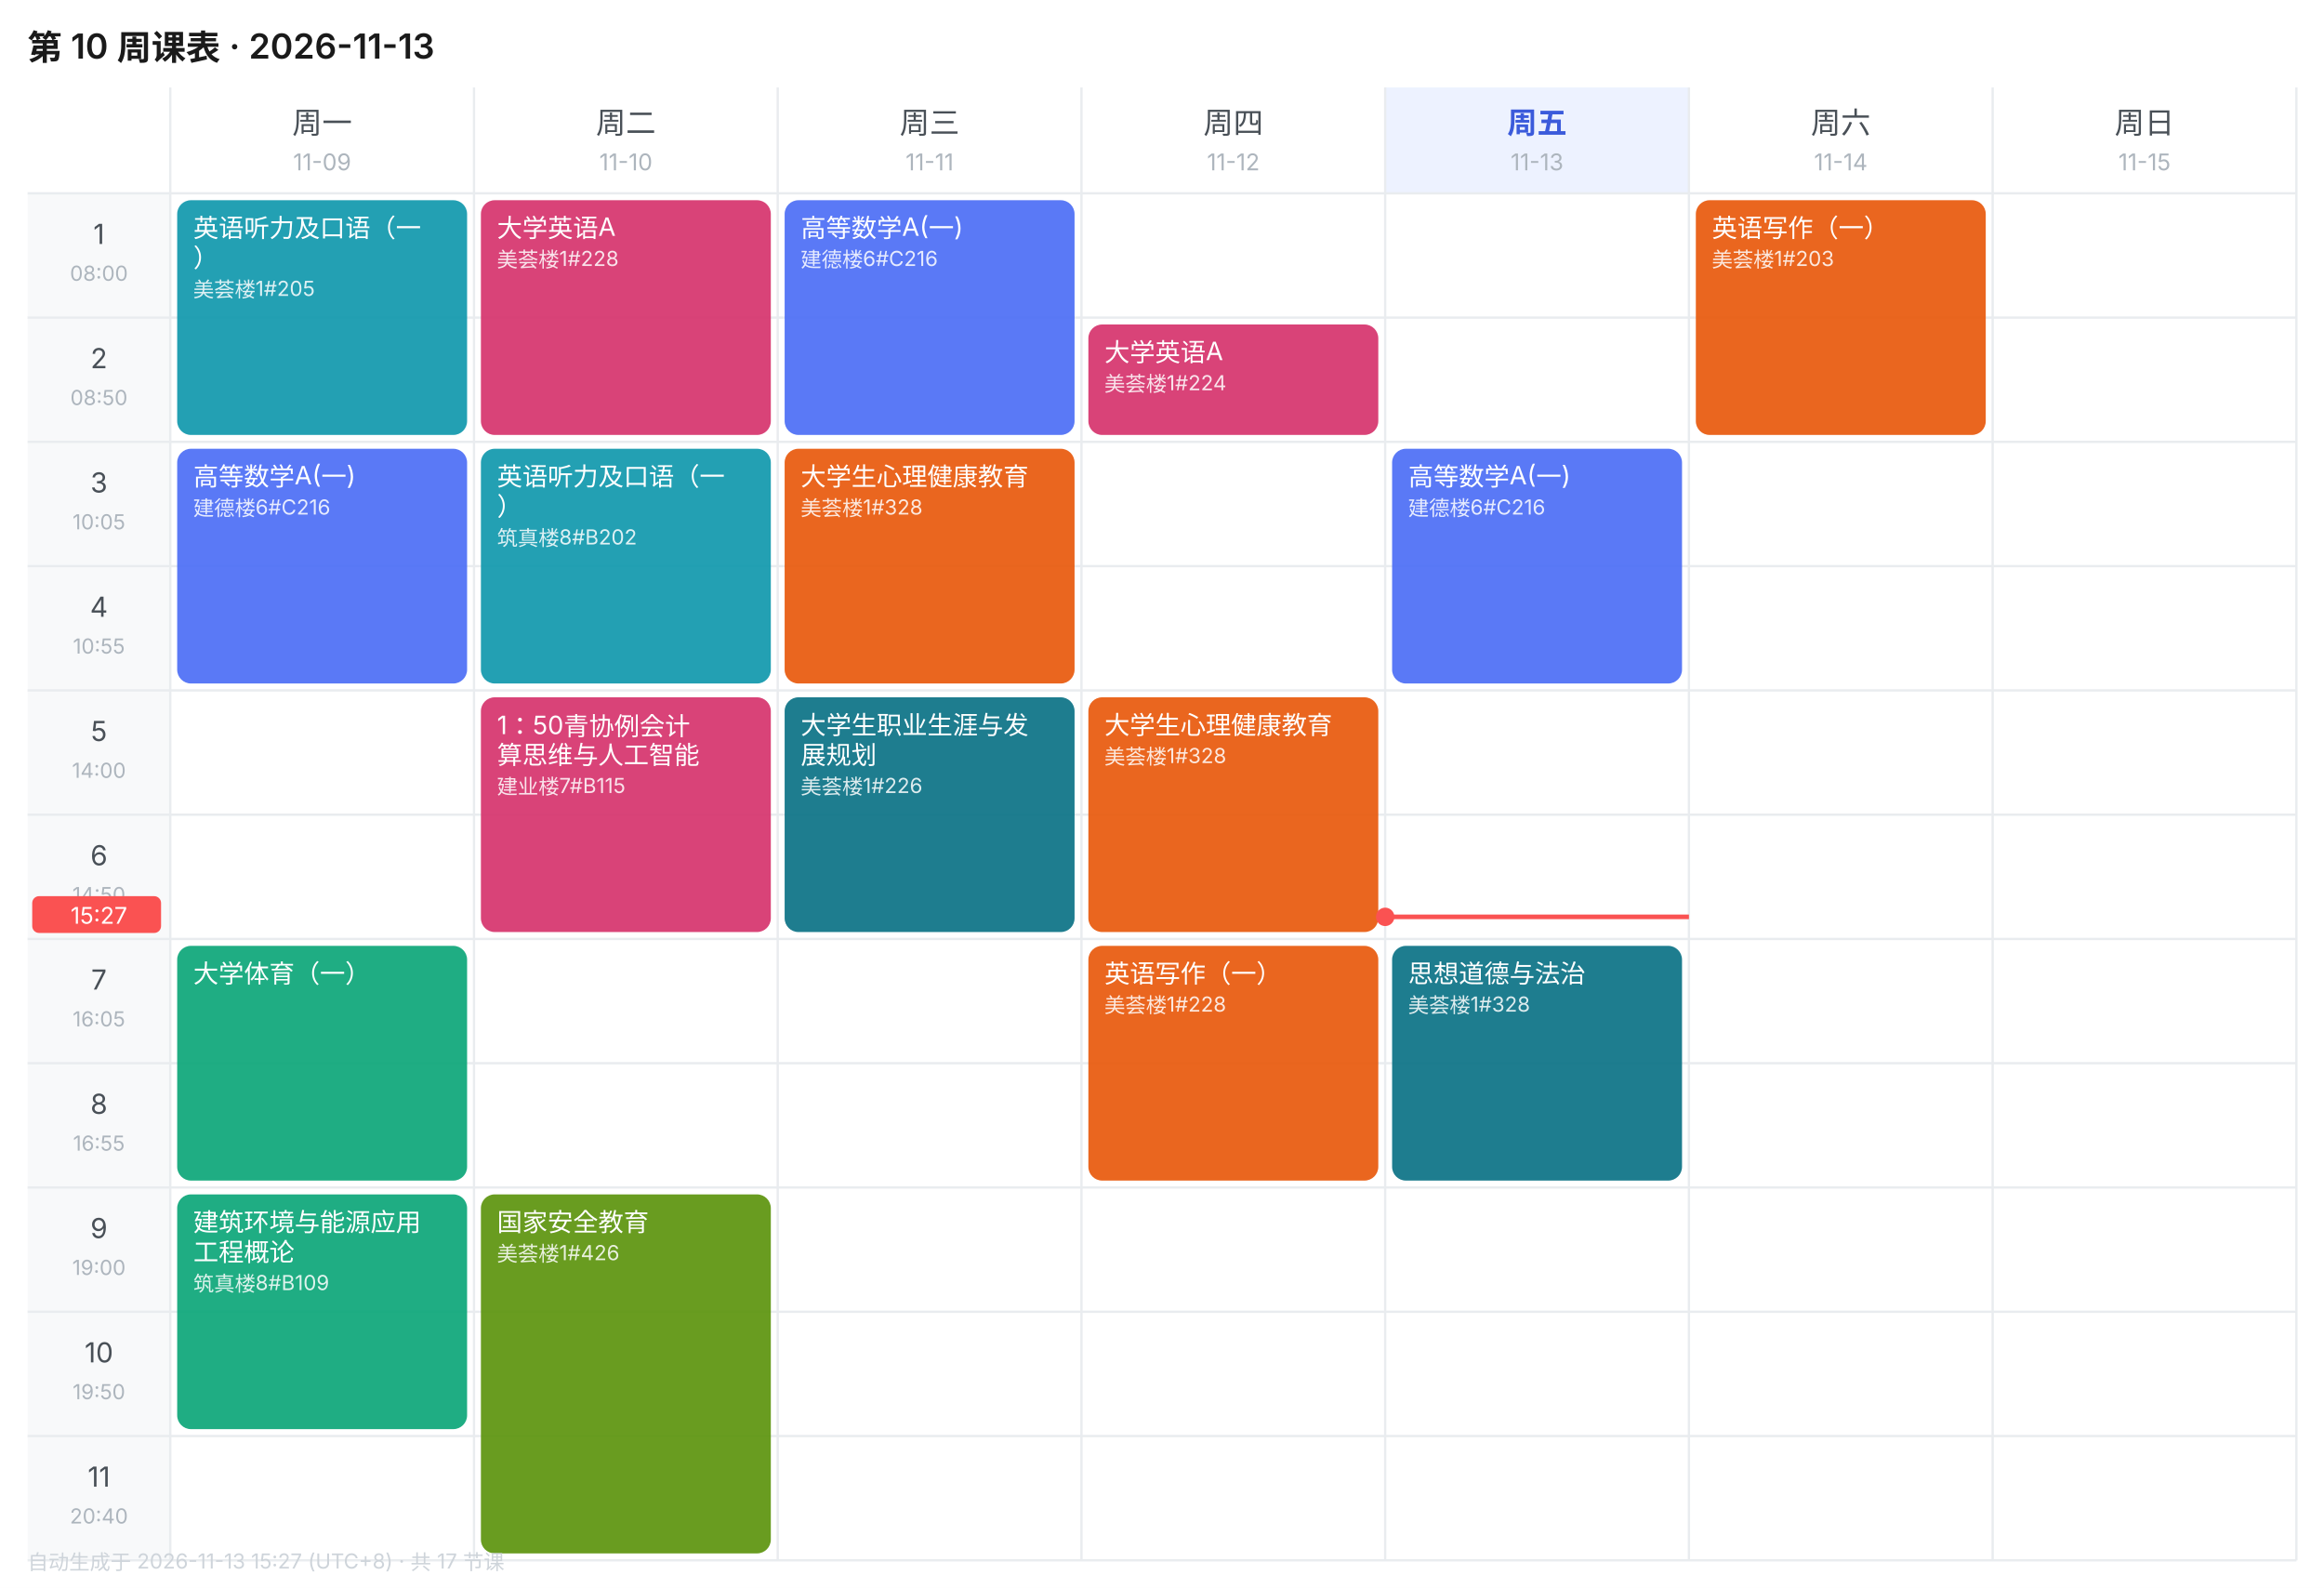
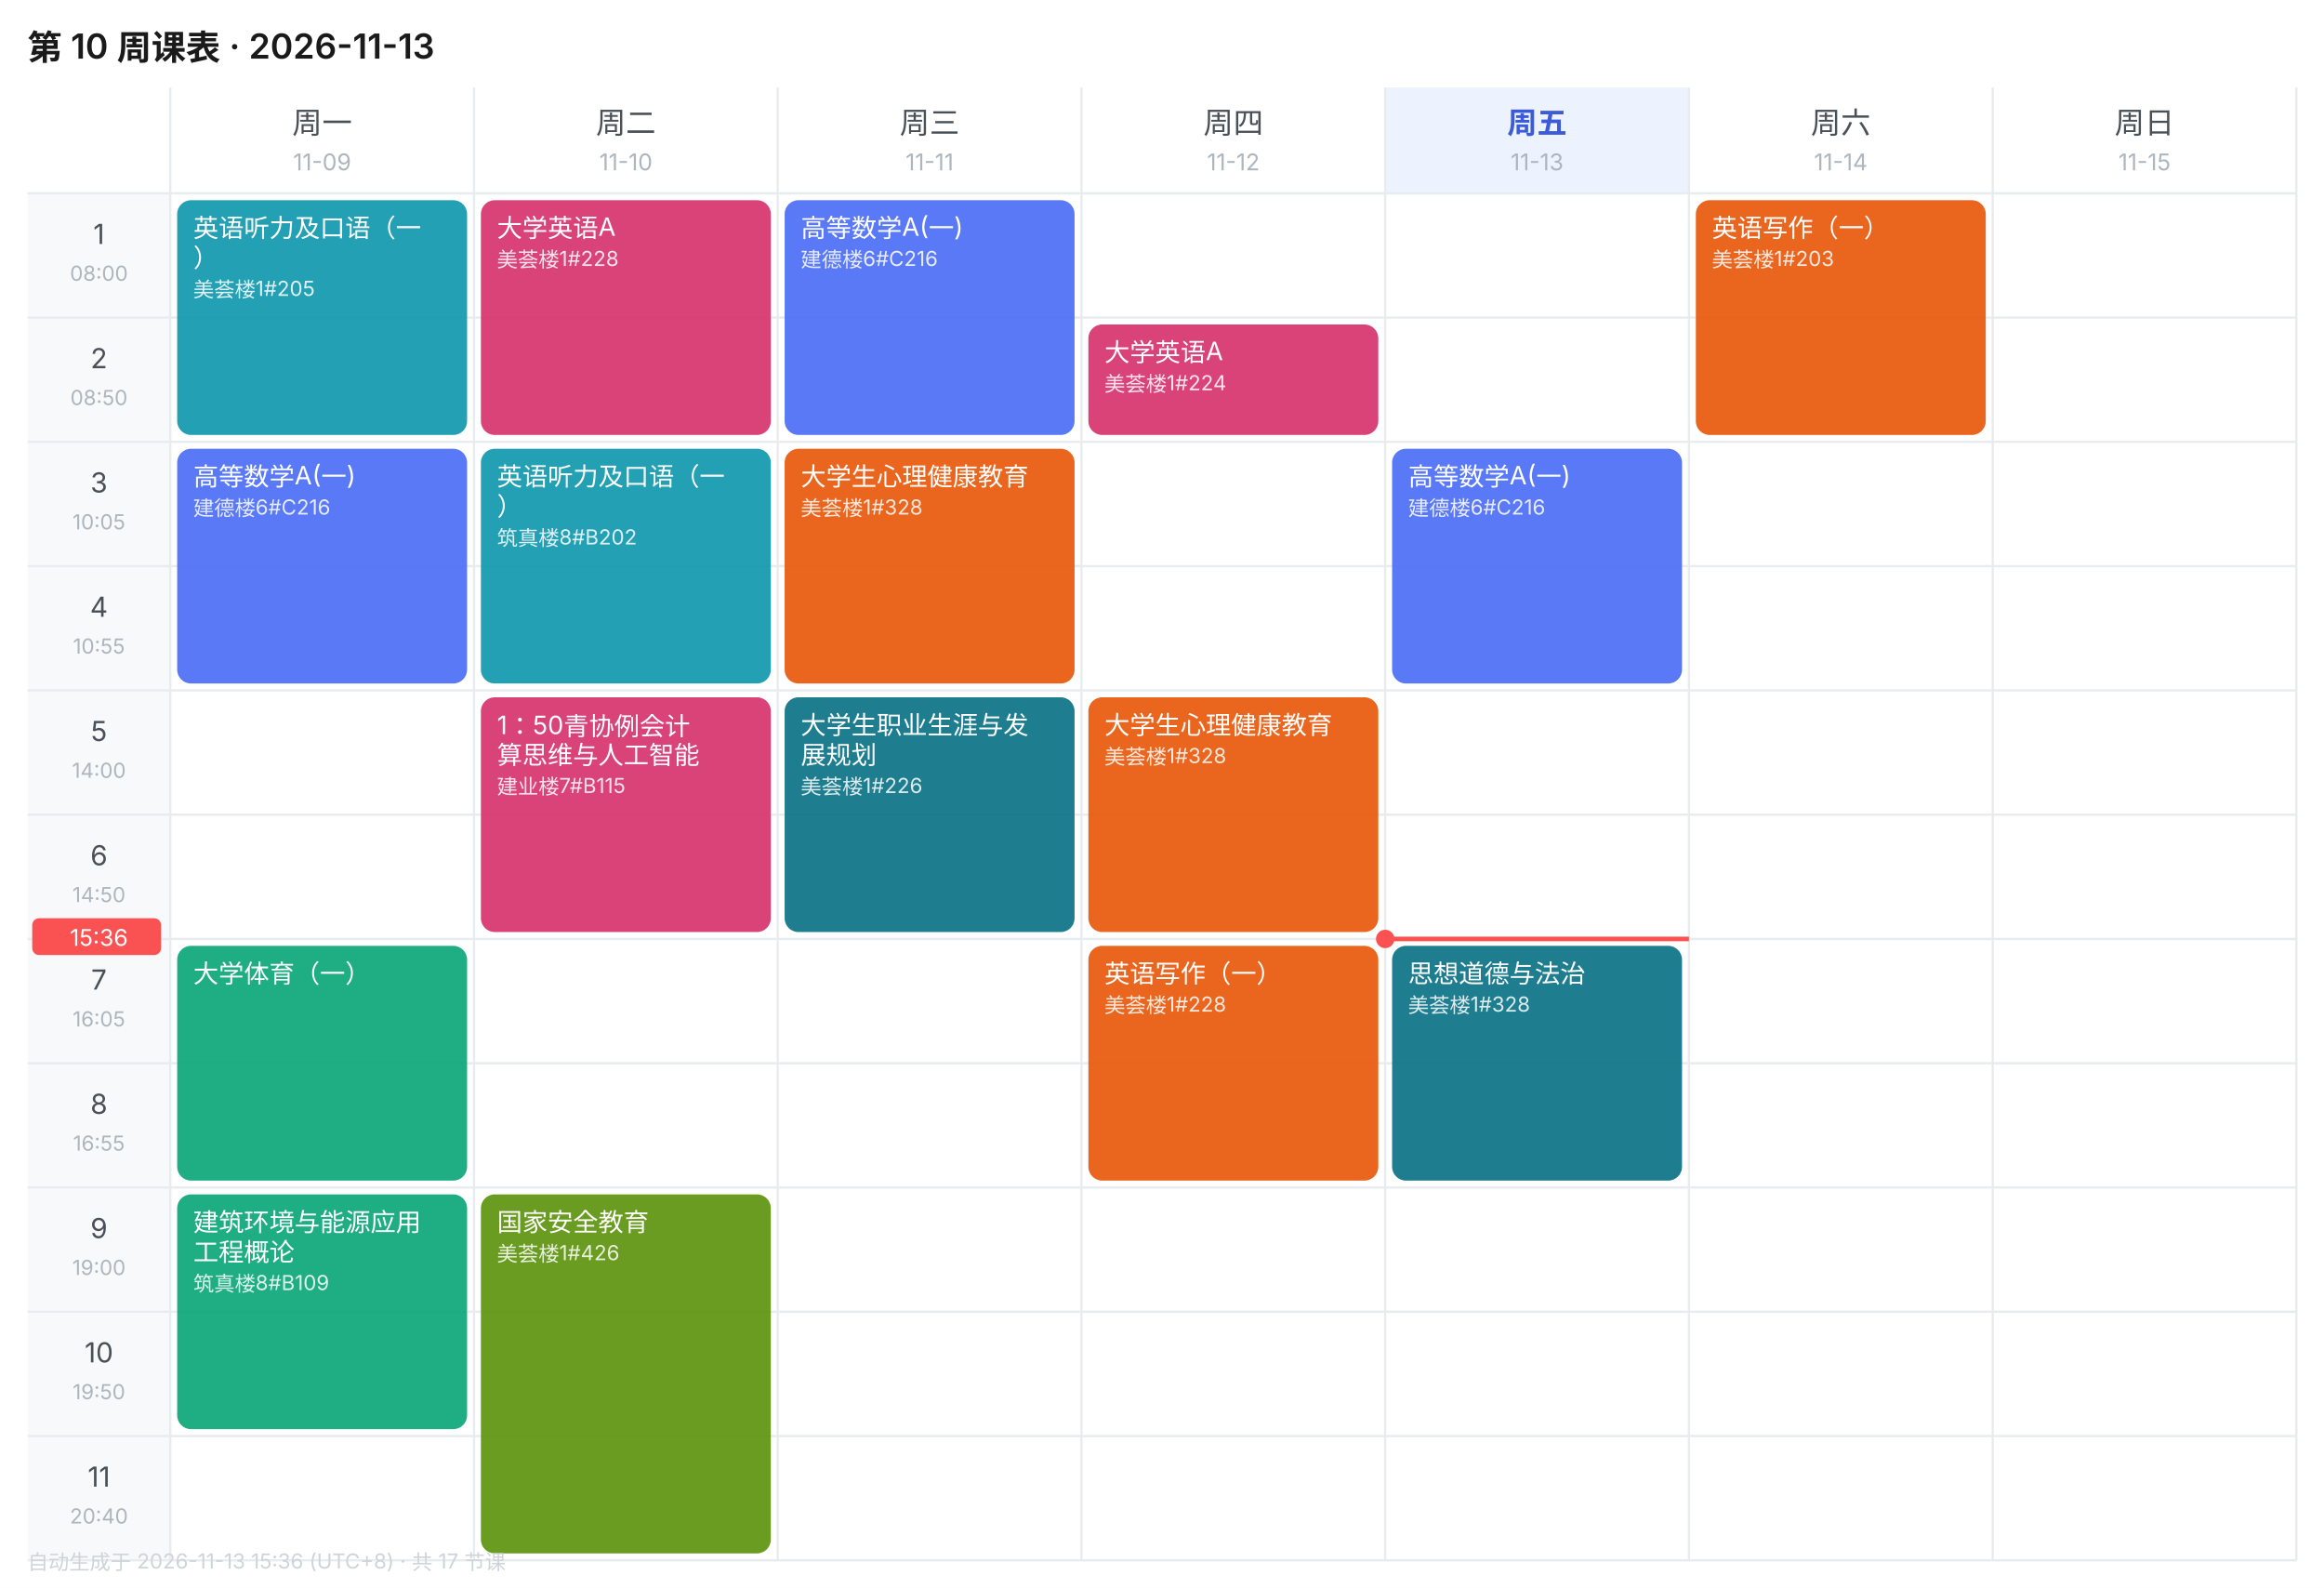
<svg xmlns="http://www.w3.org/2000/svg" width="1010" height="690" viewBox="0 0 1010 690" font-family="-apple-system,BlinkMacSystemFont,'Segoe UI','PingFang SC','Microsoft YaHei',sans-serif">
  <rect width="1010" height="690" fill="#FFFFFF" />
  <text x="12" y="26" font-size="15" font-weight="600" fill="#1A1A1A">第 10 周课表 · 2026-11-13</text>
  <text x="140.0" y="58" font-size="13" font-weight="400" text-anchor="middle" fill="#495057">周一</text>
  <text x="140.0" y="74" font-size="10" text-anchor="middle" fill="#ADB5BD">11-09</text>
  <text x="272.0" y="58" font-size="13" font-weight="400" text-anchor="middle" fill="#495057">周二</text>
  <text x="272.0" y="74" font-size="10" text-anchor="middle" fill="#ADB5BD">11-10</text>
  <text x="404.0" y="58" font-size="13" font-weight="400" text-anchor="middle" fill="#495057">周三</text>
  <text x="404.0" y="74" font-size="10" text-anchor="middle" fill="#ADB5BD">11-11</text>
  <text x="536.0" y="58" font-size="13" font-weight="400" text-anchor="middle" fill="#495057">周四</text>
  <text x="536.0" y="74" font-size="10" text-anchor="middle" fill="#ADB5BD">11-12</text>
  <rect x="602" y="38" width="132" height="46" fill="#EDF2FF" />
  <text x="668.0" y="58" font-size="13" font-weight="600" text-anchor="middle" fill="#3B5BDB">周五</text>
  <text x="668.0" y="74" font-size="10" text-anchor="middle" fill="#ADB5BD">11-13</text>
  <text x="800.0" y="58" font-size="13" font-weight="400" text-anchor="middle" fill="#495057">周六</text>
  <text x="800.0" y="74" font-size="10" text-anchor="middle" fill="#ADB5BD">11-14</text>
  <text x="932.0" y="58" font-size="13" font-weight="400" text-anchor="middle" fill="#495057">周日</text>
  <text x="932.0" y="74" font-size="10" text-anchor="middle" fill="#ADB5BD">11-15</text>
  <rect x="12" y="84" width="62" height="54" fill="#F8F9FA" />
  <text x="43.0" y="106" font-size="12" text-anchor="middle" fill="#495057">1</text>
  <text x="43.0" y="122" font-size="9" text-anchor="middle" fill="#ADB5BD">08:00</text>
  <line x1="12" y1="84" x2="998" y2="84" stroke="#E9ECEF" stroke-width="1" />
  <rect x="12" y="138" width="62" height="54" fill="#F8F9FA" />
  <text x="43.0" y="160" font-size="12" text-anchor="middle" fill="#495057">2</text>
  <text x="43.0" y="176" font-size="9" text-anchor="middle" fill="#ADB5BD">08:50</text>
  <line x1="12" y1="138" x2="998" y2="138" stroke="#E9ECEF" stroke-width="1" />
  <rect x="12" y="192" width="62" height="54" fill="#F8F9FA" />
  <text x="43.0" y="214" font-size="12" text-anchor="middle" fill="#495057">3</text>
  <text x="43.0" y="230" font-size="9" text-anchor="middle" fill="#ADB5BD">10:05</text>
  <line x1="12" y1="192" x2="998" y2="192" stroke="#E9ECEF" stroke-width="1" />
  <rect x="12" y="246" width="62" height="54" fill="#F8F9FA" />
  <text x="43.0" y="268" font-size="12" text-anchor="middle" fill="#495057">4</text>
  <text x="43.0" y="284" font-size="9" text-anchor="middle" fill="#ADB5BD">10:55</text>
  <line x1="12" y1="246" x2="998" y2="246" stroke="#E9ECEF" stroke-width="1" />
  <rect x="12" y="300" width="62" height="54" fill="#F8F9FA" />
  <text x="43.0" y="322" font-size="12" text-anchor="middle" fill="#495057">5</text>
  <text x="43.0" y="338" font-size="9" text-anchor="middle" fill="#ADB5BD">14:00</text>
  <line x1="12" y1="300" x2="998" y2="300" stroke="#E9ECEF" stroke-width="1" />
  <rect x="12" y="354" width="62" height="54" fill="#F8F9FA" />
  <text x="43.0" y="376" font-size="12" text-anchor="middle" fill="#495057">6</text>
  <text x="43.0" y="392" font-size="9" text-anchor="middle" fill="#ADB5BD">14:50</text>
  <line x1="12" y1="354" x2="998" y2="354" stroke="#E9ECEF" stroke-width="1" />
  <rect x="12" y="408" width="62" height="54" fill="#F8F9FA" />
  <text x="43.0" y="430" font-size="12" text-anchor="middle" fill="#495057">7</text>
  <text x="43.0" y="446" font-size="9" text-anchor="middle" fill="#ADB5BD">16:05</text>
  <line x1="12" y1="408" x2="998" y2="408" stroke="#E9ECEF" stroke-width="1" />
  <rect x="12" y="462" width="62" height="54" fill="#F8F9FA" />
  <text x="43.0" y="484" font-size="12" text-anchor="middle" fill="#495057">8</text>
  <text x="43.0" y="500" font-size="9" text-anchor="middle" fill="#ADB5BD">16:55</text>
  <line x1="12" y1="462" x2="998" y2="462" stroke="#E9ECEF" stroke-width="1" />
  <rect x="12" y="516" width="62" height="54" fill="#F8F9FA" />
  <text x="43.0" y="538" font-size="12" text-anchor="middle" fill="#495057">9</text>
  <text x="43.0" y="554" font-size="9" text-anchor="middle" fill="#ADB5BD">19:00</text>
  <line x1="12" y1="516" x2="998" y2="516" stroke="#E9ECEF" stroke-width="1" />
  <rect x="12" y="570" width="62" height="54" fill="#F8F9FA" />
  <text x="43.0" y="592" font-size="12" text-anchor="middle" fill="#495057">10</text>
  <text x="43.0" y="608" font-size="9" text-anchor="middle" fill="#ADB5BD">19:50</text>
  <line x1="12" y1="570" x2="998" y2="570" stroke="#E9ECEF" stroke-width="1" />
  <rect x="12" y="624" width="62" height="54" fill="#F8F9FA" />
  <text x="43.0" y="646" font-size="12" text-anchor="middle" fill="#495057">11</text>
  <text x="43.0" y="662" font-size="9" text-anchor="middle" fill="#ADB5BD">20:40</text>
  <line x1="12" y1="624" x2="998" y2="624" stroke="#E9ECEF" stroke-width="1" />
  <line x1="74" y1="38" x2="74" y2="678" stroke="#E9ECEF" stroke-width="1" />
  <line x1="206" y1="38" x2="206" y2="678" stroke="#E9ECEF" stroke-width="1" />
  <line x1="338" y1="38" x2="338" y2="678" stroke="#E9ECEF" stroke-width="1" />
  <line x1="470" y1="38" x2="470" y2="678" stroke="#E9ECEF" stroke-width="1" />
  <line x1="602" y1="38" x2="602" y2="678" stroke="#E9ECEF" stroke-width="1" />
  <line x1="734" y1="38" x2="734" y2="678" stroke="#E9ECEF" stroke-width="1" />
  <line x1="866" y1="38" x2="866" y2="678" stroke="#E9ECEF" stroke-width="1" />
  <line x1="998" y1="38" x2="998" y2="678" stroke="#E9ECEF" stroke-width="1" />
  <line x1="12" y1="678" x2="998" y2="678" stroke="#E9ECEF" stroke-width="1" />
  <rect x="77" y="87" width="126" height="102" rx="6" fill="#1098AD" opacity="0.92" />
  <text x="84" y="103" font-size="11" fill="#FFFFFF">英语听力及口语（一</text>
  <text x="84" y="116" font-size="11" fill="#FFFFFF">）</text>
  <text x="84" y="129" font-size="9" fill="#FFFFFF" opacity="0.85">美荟楼1#205</text>
  <rect x="77" y="195" width="126" height="102" rx="6" fill="#4C6EF5" opacity="0.92" />
  <text x="84" y="211" font-size="11" fill="#FFFFFF">高等数学A(一)</text>
  <text x="84" y="224" font-size="9" fill="#FFFFFF" opacity="0.85">建德楼6#C216</text>
  <rect x="77" y="411" width="126" height="102" rx="6" fill="#0CA678" opacity="0.92" />
  <text x="84" y="427" font-size="11" fill="#FFFFFF">大学体育（一）</text>
  <rect x="77" y="519" width="126" height="102" rx="6" fill="#0CA678" opacity="0.92" />
  <text x="84" y="535" font-size="11" fill="#FFFFFF">建筑环境与能源应用</text>
  <text x="84" y="548" font-size="11" fill="#FFFFFF">工程概论</text>
  <text x="84" y="561" font-size="9" fill="#FFFFFF" opacity="0.85">筑真楼8#B109</text>
  <rect x="209" y="87" width="126" height="102" rx="6" fill="#D6336C" opacity="0.92" />
  <text x="216" y="103" font-size="11" fill="#FFFFFF">大学英语A</text>
  <text x="216" y="116" font-size="9" fill="#FFFFFF" opacity="0.85">美荟楼1#228</text>
  <rect x="209" y="195" width="126" height="102" rx="6" fill="#1098AD" opacity="0.92" />
  <text x="216" y="211" font-size="11" fill="#FFFFFF">英语听力及口语（一</text>
  <text x="216" y="224" font-size="11" fill="#FFFFFF">）</text>
  <text x="216" y="237" font-size="9" fill="#FFFFFF" opacity="0.85">筑真楼8#B202</text>
  <rect x="209" y="303" width="126" height="102" rx="6" fill="#D6336C" opacity="0.92" />
  <text x="216" y="319" font-size="11" fill="#FFFFFF">1：50青协例会计</text>
  <text x="216" y="332" font-size="11" fill="#FFFFFF">算思维与人工智能</text>
  <text x="216" y="345" font-size="9" fill="#FFFFFF" opacity="0.85">建业楼7#B115</text>
  <rect x="209" y="519" width="126" height="156" rx="6" fill="#5C940D" opacity="0.92" />
  <text x="216" y="535" font-size="11" fill="#FFFFFF">国家安全教育</text>
  <text x="216" y="548" font-size="9" fill="#FFFFFF" opacity="0.85">美荟楼1#426</text>
  <rect x="341" y="87" width="126" height="102" rx="6" fill="#4C6EF5" opacity="0.92" />
  <text x="348" y="103" font-size="11" fill="#FFFFFF">高等数学A(一)</text>
  <text x="348" y="116" font-size="9" fill="#FFFFFF" opacity="0.85">建德楼6#C216</text>
  <rect x="341" y="195" width="126" height="102" rx="6" fill="#E8590C" opacity="0.92" />
  <text x="348" y="211" font-size="11" fill="#FFFFFF">大学生心理健康教育</text>
  <text x="348" y="224" font-size="9" fill="#FFFFFF" opacity="0.85">美荟楼1#328</text>
  <rect x="341" y="303" width="126" height="102" rx="6" fill="#0B7285" opacity="0.92" />
  <text x="348" y="319" font-size="11" fill="#FFFFFF">大学生职业生涯与发</text>
  <text x="348" y="332" font-size="11" fill="#FFFFFF">展规划</text>
  <text x="348" y="345" font-size="9" fill="#FFFFFF" opacity="0.85">美荟楼1#226</text>
  <rect x="473" y="141" width="126" height="48" rx="6" fill="#D6336C" opacity="0.92" />
  <text x="480" y="157" font-size="11" fill="#FFFFFF">大学英语A</text>
  <text x="480" y="170" font-size="9" fill="#FFFFFF" opacity="0.85">美荟楼1#224</text>
  <rect x="473" y="303" width="126" height="102" rx="6" fill="#E8590C" opacity="0.92" />
  <text x="480" y="319" font-size="11" fill="#FFFFFF">大学生心理健康教育</text>
  <text x="480" y="332" font-size="9" fill="#FFFFFF" opacity="0.85">美荟楼1#328</text>
  <rect x="473" y="411" width="126" height="102" rx="6" fill="#E8590C" opacity="0.92" />
  <text x="480" y="427" font-size="11" fill="#FFFFFF">英语写作（一）</text>
  <text x="480" y="440" font-size="9" fill="#FFFFFF" opacity="0.85">美荟楼1#228</text>
  <rect x="605" y="195" width="126" height="102" rx="6" fill="#4C6EF5" opacity="0.92" />
  <text x="612" y="211" font-size="11" fill="#FFFFFF">高等数学A(一)</text>
  <text x="612" y="224" font-size="9" fill="#FFFFFF" opacity="0.85">建德楼6#C216</text>
  <rect x="605" y="411" width="126" height="102" rx="6" fill="#0B7285" opacity="0.92" />
  <text x="612" y="427" font-size="11" fill="#FFFFFF">思想道德与法治</text>
  <text x="612" y="440" font-size="9" fill="#FFFFFF" opacity="0.85">美荟楼1#328</text>
  <rect x="737" y="87" width="126" height="102" rx="6" fill="#E8590C" opacity="0.92" />
  <text x="744" y="103" font-size="11" fill="#FFFFFF">英语写作（一）</text>
  <text x="744" y="116" font-size="9" fill="#FFFFFF" opacity="0.85">美荟楼1#203</text>
-   <line x1="602" y1="398.4" x2="734" y2="398.4" stroke="#FA5252" stroke-width="2" />
-   <circle cx="602" cy="398.4" r="4" fill="#FA5252" />
-   <rect x="14" y="389.4" width="56" height="16" rx="3" fill="#FA5252" />
-   <text x="43.0" y="401.4" font-size="10" text-anchor="middle" fill="#FFFFFF">15:27</text>
-   <text x="12" y="682" font-size="9" fill="#CED4DA">自动生成于 2026-11-13 15:27 (UTC+8) · 共 17 节课</text>
+   <line x1="602" y1="408.0" x2="734" y2="408.0" stroke="#FA5252" stroke-width="2" />
+   <circle cx="602" cy="408.0" r="4" fill="#FA5252" />
+   <rect x="14" y="399.0" width="56" height="16" rx="3" fill="#FA5252" />
+   <text x="43.0" y="411.0" font-size="10" text-anchor="middle" fill="#FFFFFF">15:36</text>
+   <text x="12" y="682" font-size="9" fill="#CED4DA">自动生成于 2026-11-13 15:36 (UTC+8) · 共 17 节课</text>
</svg>
